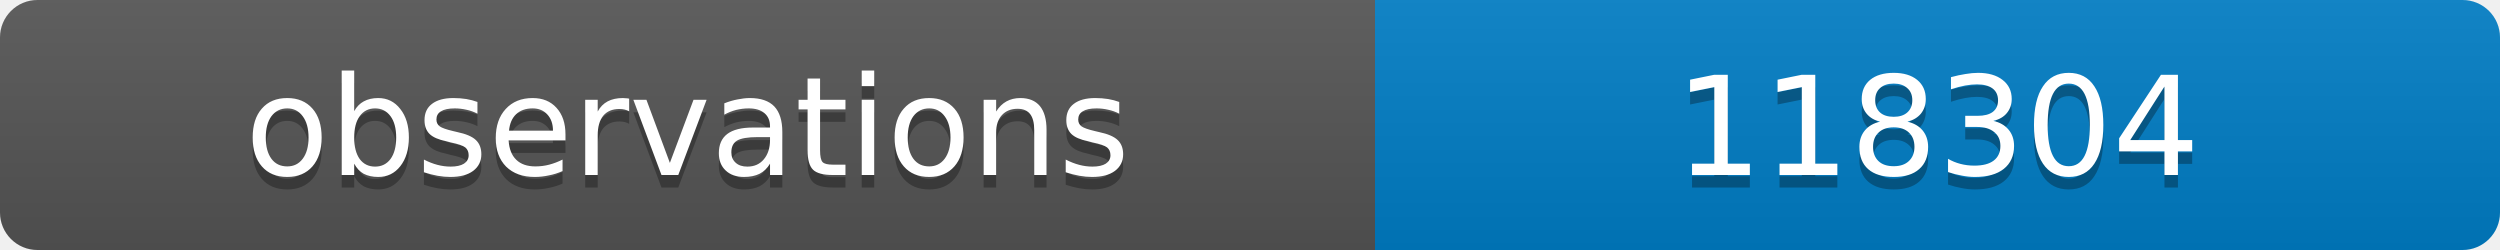
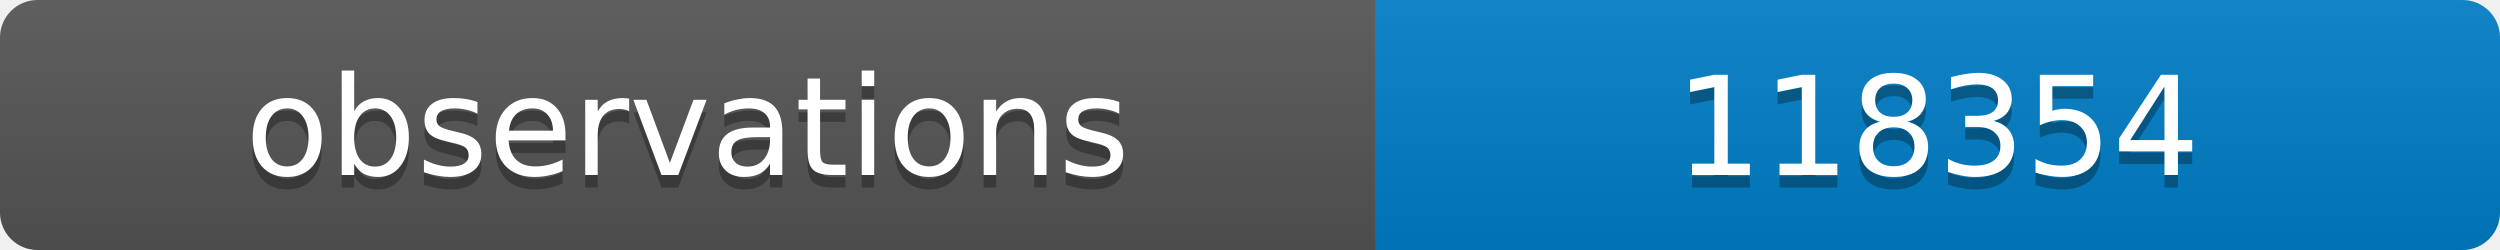
<svg xmlns="http://www.w3.org/2000/svg" width="200" height="20">
  <linearGradient id="b" x2="0" y2="100%">
    <stop offset="0" stop-color="#bbb" stop-opacity=".1" />
    <stop offset="1" stop-opacity=".1" />
  </linearGradient>
  <clipPath id="a">
    <rect width="200" height="20" rx="3" fill="#fff" />
  </clipPath>
  <g clip-path="url(#a)">
    <path fill="#555" d="M0 0h110v20H0z" />
    <path fill="#007ec6" d="M110 0h90v20H110z" />
    <path fill="url(#b)" d="M0 0h200v20H0z" />
  </g>
  <g fill="#fff" text-anchor="middle" font-family="DejaVu Sans,Verdana,Geneva,sans-serif" font-size="11">
    <text x="55" y="15" fill="#010101" fill-opacity=".3">observations</text>
    <text x="55" y="14">observations</text>
-     <text x="155" y="15" fill="#010101" fill-opacity=".3">118304</text>
-     <text x="155" y="14">118304</text>
+     <text x="155" y="15" fill="#010101" fill-opacity=".3">118354</text>
+     <text x="155" y="14">118354</text>
  </g>
</svg>
